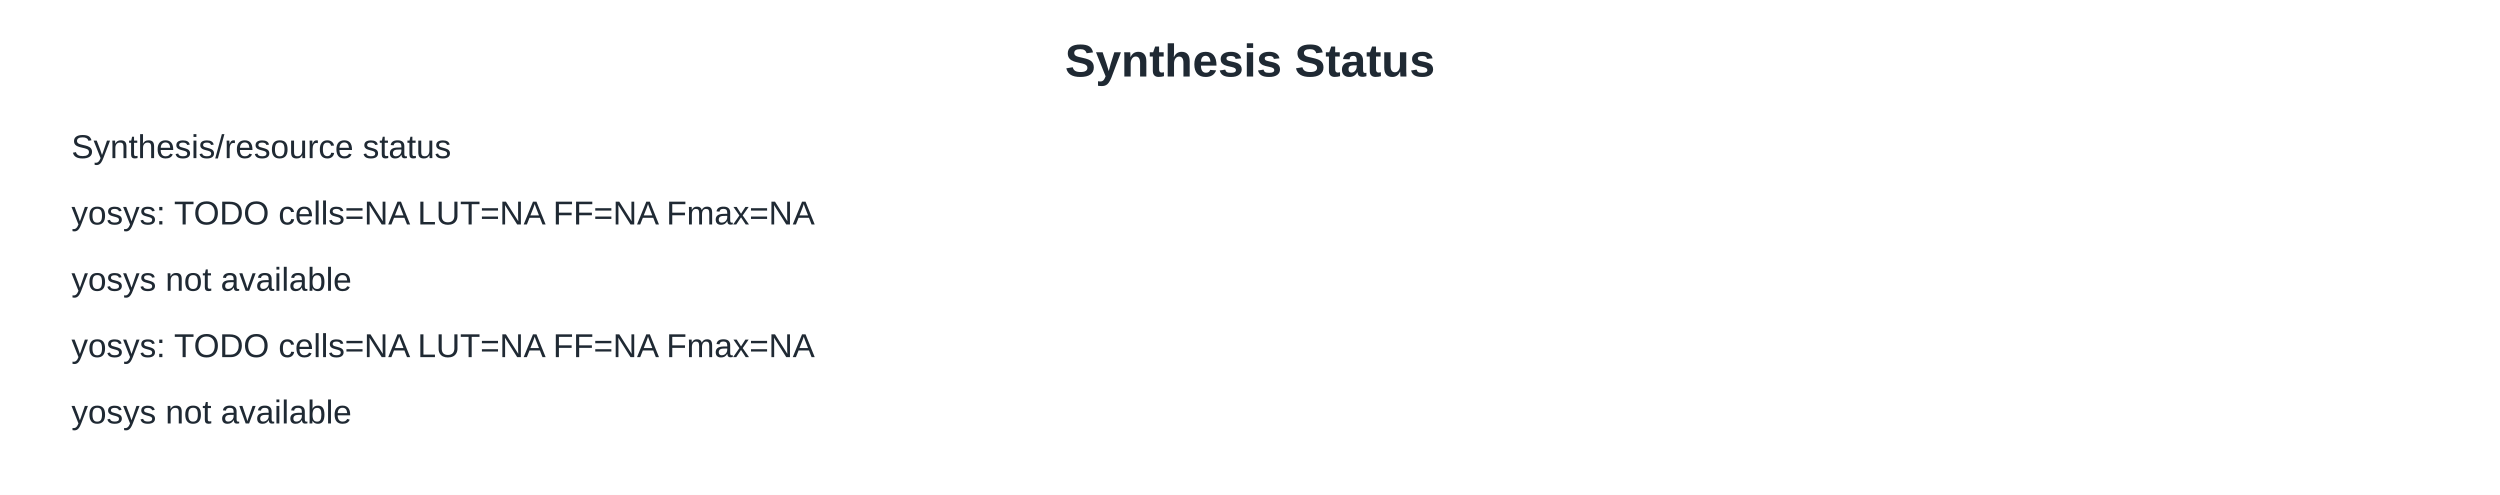
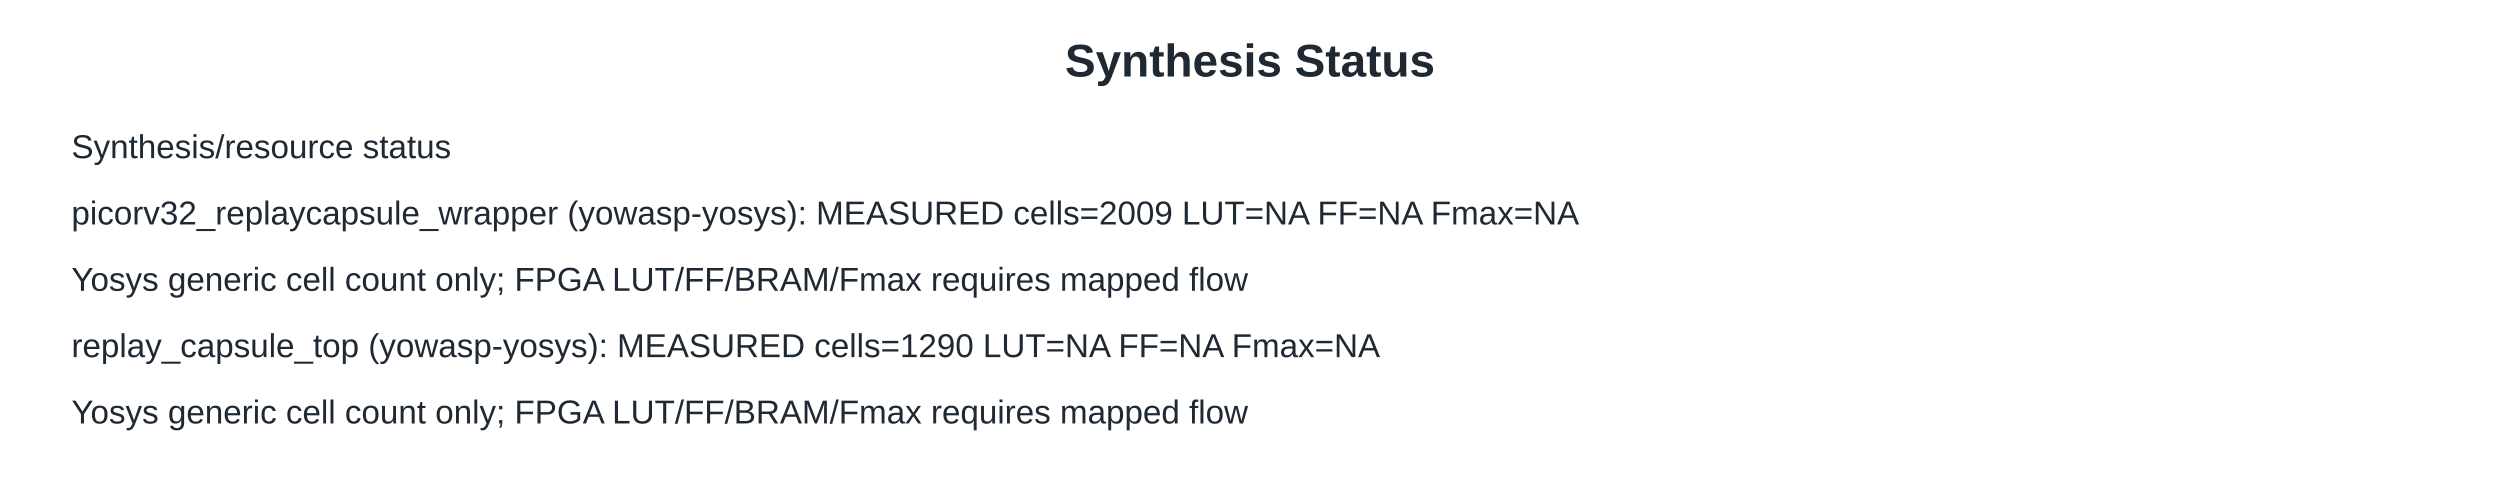
<svg xmlns="http://www.w3.org/2000/svg" width="980" height="194" viewBox="0 0 980 194">
  <rect width="980" height="194" fill="#ffffff" />
  <text x="490" y="30" font-family="Arial, sans-serif" font-size="18" font-weight="700" text-anchor="middle" fill="#1f2933">Synthesis Status</text>
  <text x="28" y="62" font-family="Arial, sans-serif" font-size="13" font-weight="400" text-anchor="start" fill="#1f2933">Synthesis/resource status</text>
-   <text x="28" y="88" font-family="Arial, sans-serif" font-size="13" font-weight="400" text-anchor="start" fill="#1f2933">yosys: TODO cells=NA LUT=NA FF=NA Fmax=NA</text>
-   <text x="28" y="114" font-family="Arial, sans-serif" font-size="13" font-weight="400" text-anchor="start" fill="#1f2933">yosys not available</text>
-   <text x="28" y="140" font-family="Arial, sans-serif" font-size="13" font-weight="400" text-anchor="start" fill="#1f2933">yosys: TODO cells=NA LUT=NA FF=NA Fmax=NA</text>
-   <text x="28" y="166" font-family="Arial, sans-serif" font-size="13" font-weight="400" text-anchor="start" fill="#1f2933">yosys not available</text>
+   <text x="28" y="88" font-family="Arial, sans-serif" font-size="13" font-weight="400" text-anchor="start" fill="#1f2933">picorv32_replaycapsule_wrapper (yowasp-yosys): MEASURED cells=2009 LUT=NA FF=NA Fmax=NA</text>
+   <text x="28" y="114" font-family="Arial, sans-serif" font-size="13" font-weight="400" text-anchor="start" fill="#1f2933">Yosys generic cell count only; FPGA LUT/FF/BRAM/Fmax requires mapped flow</text>
+   <text x="28" y="140" font-family="Arial, sans-serif" font-size="13" font-weight="400" text-anchor="start" fill="#1f2933">replay_capsule_top (yowasp-yosys): MEASURED cells=1290 LUT=NA FF=NA Fmax=NA</text>
+   <text x="28" y="166" font-family="Arial, sans-serif" font-size="13" font-weight="400" text-anchor="start" fill="#1f2933">Yosys generic cell count only; FPGA LUT/FF/BRAM/Fmax requires mapped flow</text>
</svg>
